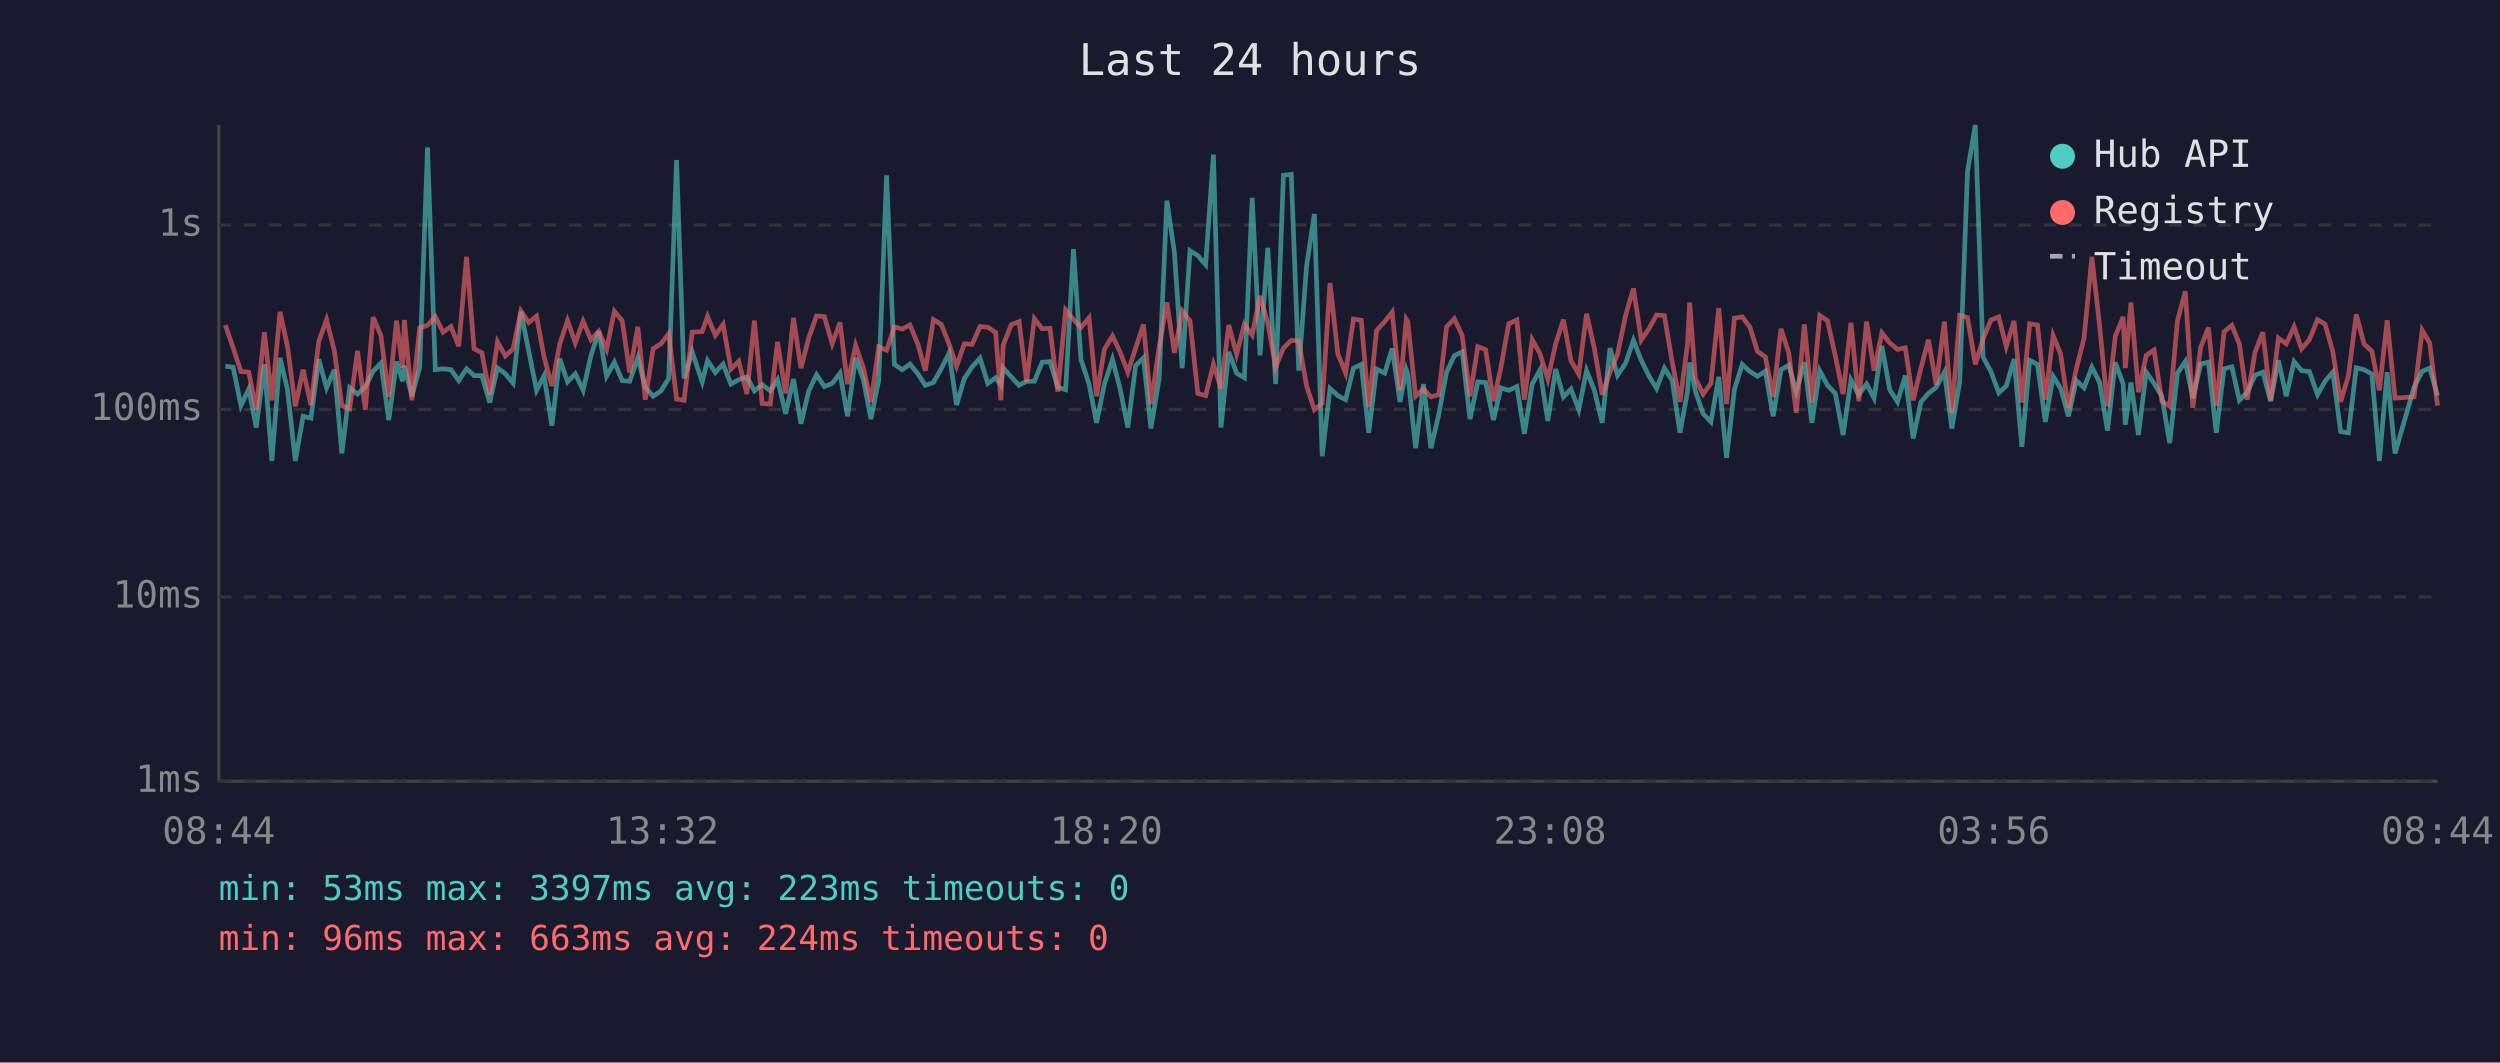
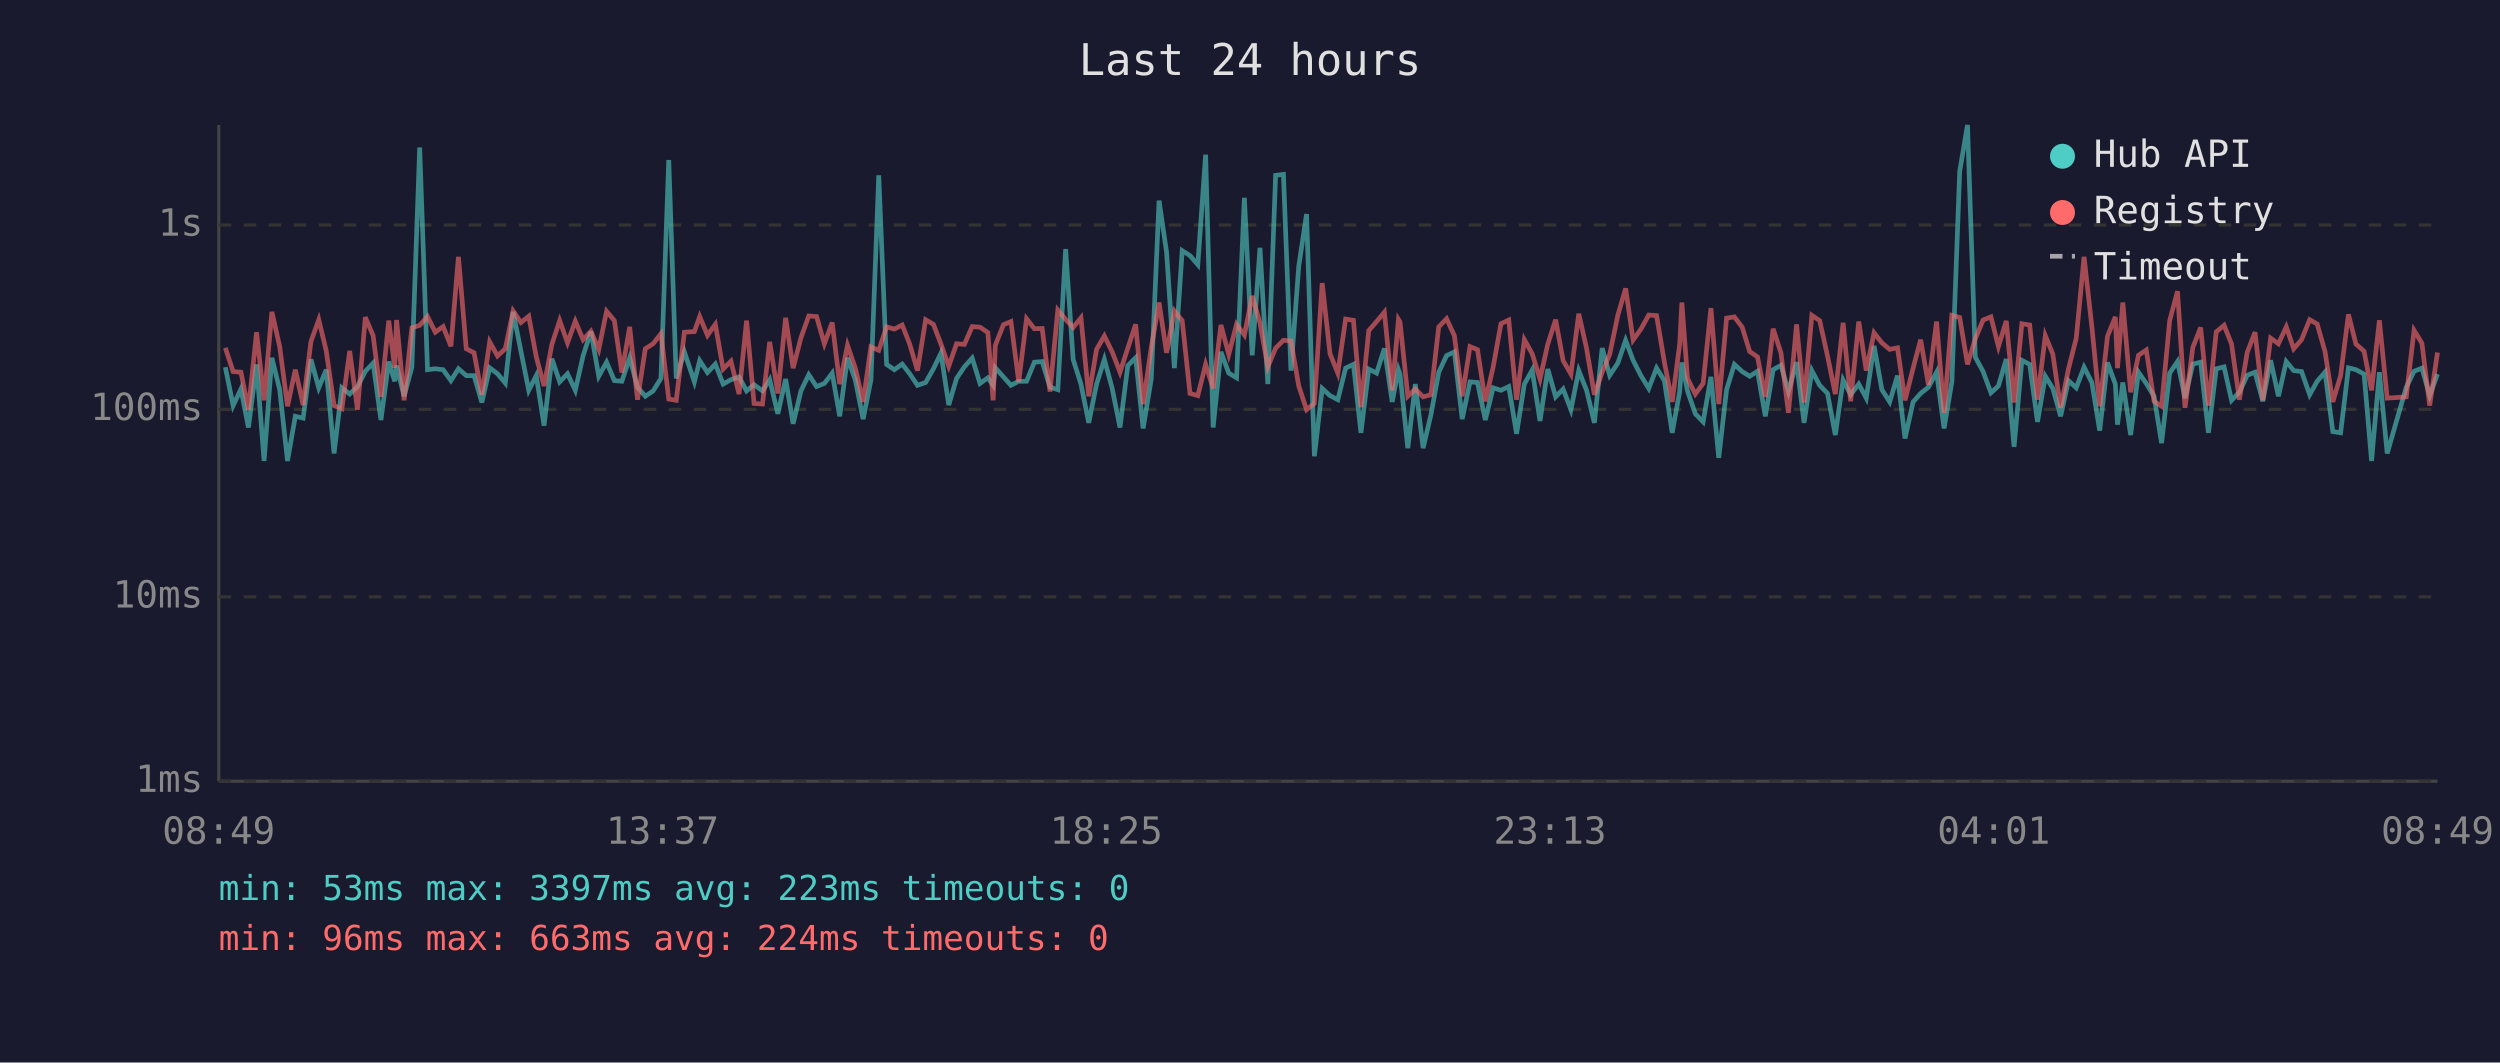
<svg xmlns="http://www.w3.org/2000/svg" viewBox="0 0 800 340" font-family="monospace" font-size="12">
  <rect width="800" height="340" fill="#1a1a2e" />
  <text x="400" y="24" fill="#e0e0e0" font-size="14" text-anchor="middle">Last 24 hours</text>
  <line x1="70" y1="40" x2="70" y2="250" stroke="#444" stroke-width="1" />
  <line x1="70" y1="250" x2="780" y2="250" stroke="#444" stroke-width="1" />
  <line x1="70" y1="250" x2="780" y2="250" stroke="#333" stroke-width="1" stroke-dasharray="4" />
  <text x="65" y="250" fill="#888" text-anchor="end" dominant-baseline="middle">1ms</text>
  <line x1="70" y1="191" x2="780" y2="191" stroke="#333" stroke-width="1" stroke-dasharray="4" />
  <text x="65" y="191" fill="#888" text-anchor="end" dominant-baseline="middle">10ms</text>
  <line x1="70" y1="131" x2="780" y2="131" stroke="#333" stroke-width="1" stroke-dasharray="4" />
  <text x="65" y="131" fill="#888" text-anchor="end" dominant-baseline="middle">100ms</text>
  <line x1="70" y1="72" x2="780" y2="72" stroke="#333" stroke-width="1" stroke-dasharray="4" />
  <text x="65" y="72" fill="#888" text-anchor="end" dominant-baseline="middle">1s</text>
-   <text x="70" y="270" fill="#888" text-anchor="middle">08:44</text>
-   <text x="212" y="270" fill="#888" text-anchor="middle">13:32</text>
-   <text x="354" y="270" fill="#888" text-anchor="middle">18:20</text>
-   <text x="496" y="270" fill="#888" text-anchor="middle">23:08</text>
-   <text x="638" y="270" fill="#888" text-anchor="middle">03:56</text>
-   <text x="780" y="270" fill="#888" text-anchor="middle">08:44</text>
-   <polyline points="72.1,117.2 74.6,117.5 77.1,129.8 79.6,124.5 82.0,136.8 84.6,116.6 87.0,147.5 89.6,114.5 92.0,124.7 94.5,147.5 97.0,133.2 99.5,133.8 102.0,115.0 104.5,124.1 107.0,118.3 109.4,145.1 111.9,124.1 114.4,126.1 116.9,123.7 119.4,118.8 121.9,116.2 124.4,134.4 126.9,115.7 128.8,122.0 129.4,117.0 131.8,126.8 134.3,117.5 136.8,47.2 139.3,118.3 141.8,118.0 144.3,118.3 146.8,121.8 149.3,118.0 151.7,120.2 154.2,120.2 156.7,128.8 159.2,117.7 161.7,119.6 164.2,122.6 166.7,99.8 169.2,112.4 171.7,124.9 174.1,120.2 176.6,136.2 179.1,114.8 181.6,122.2 184.1,119.6 186.6,124.9 189.1,113.8 191.6,106.1 194.1,120.4 196.6,115.9 199.1,121.8 201.5,122.0 204.1,114.5 206.5,123.9 209.0,126.8 211.5,125.1 214.0,121.1 216.5,51.2 218.9,121.1 221.5,112.6 224.7,122.2 226.4,115.4 228.9,119.2 231.4,116.5 233.9,122.9 236.4,121.5 239.0,120.6 241.4,125.1 243.9,123.1 246.5,125.1 248.8,121.5 251.4,132.4 253.9,121.3 256.3,135.6 258.8,125.1 261.3,119.9 263.8,123.7 266.3,122.7 268.8,119.4 271.2,133.2 273.8,114.5 276.3,121.6 278.7,134.1 281.2,121.6 283.7,56.1 286.2,116.6 288.7,118.3 291.2,116.5 293.7,119.6 296.1,123.3 298.7,122.4 301.2,118.0 303.7,113.0 306.1,129.6 308.6,121.1 311.1,117.4 313.6,114.6 316.1,122.7 318.6,120.9 320.3,123.3 321.0,117.7 323.6,120.6 326.1,123.3 328.5,122.0 331.0,122.0 333.5,115.9 336.0,115.7 338.5,123.9 341.0,124.7 343.5,79.7 345.9,115.0 348.5,122.9 350.9,135.3 353.4,122.9 356.0,115.0 358.4,124.3 360.9,136.8 363.4,117.0 365.9,114.5 368.3,137.1 370.9,121.3 373.4,64.2 375.8,80.7 378.3,117.8 380.8,80.2 383.3,81.8 385.8,84.7 388.3,49.5 390.7,136.8 393.2,112.6 395.7,119.4 398.2,120.9 400.7,63.3 403.2,113.7 405.7,79.3 408.2,122.9 410.7,56.1 413.2,55.8 415.6,118.6 418.1,85.2 420.6,68.5 423.1,146.0 425.6,124.3 428.1,126.6 430.6,127.9 433.1,117.8 435.6,116.6 438.0,138.5 440.5,118.1 443.1,119.4 445.5,111.5 448.0,128.6 450.0,118.3 450.5,119.7 453.0,143.4 455.5,122.9 457.9,143.4 460.4,132.7 462.9,119.1 465.4,113.8 467.9,112.6 470.4,134.1 472.9,122.2 475.4,122.4 477.9,134.4 480.3,124.1 482.8,124.9 485.4,123.7 487.8,138.8 490.3,122.9 492.8,118.4 495.3,134.7 497.8,118.1 500.3,127.0 502.7,124.5 505.2,131.1 507.7,118.6 510.2,124.9 512.7,135.3 515.2,111.4 517.6,120.1 520.2,116.2 522.7,108.9 525.2,115.3 527.6,120.2 530.1,124.3 532.6,117.8 535.1,121.8 537.6,138.5 540.0,125.3 540.7,116.0 542.5,125.1 545.0,132.4 547.5,135.0 550.0,120.6 552.5,146.5 555.0,124.7 557.5,116.6 560.0,118.9 562.4,120.4 564.9,118.8 567.4,133.2 569.9,118.3 572.4,116.9 574.8,125.3 577.4,115.9 579.8,135.3 582.3,118.6 584.8,123.3 587.3,125.9 589.8,139.2 592.3,121.6 594.8,126.3 597.3,122.9 599.7,127.4 602.2,110.7 604.7,124.7 607.2,128.6 609.7,120.2 612.2,140.3 614.7,128.6 617.1,125.9 619.6,123.9 622.2,119.1 624.6,137.1 627.1,122.2 629.6,54.9 632.1,40.0 634.6,114.3 637.1,118.9 639.6,125.7 642.0,123.5 644.5,114.9 647.0,143.0 649.5,115.3 652.0,116.6 654.5,135.0 657.0,120.4 659.4,124.3 661.9,133.2 664.4,121.8 666.9,124.1 669.4,117.5 671.9,122.4 674.4,137.8 676.9,116.0 679.4,122.9 680.1,135.9 681.9,122.4 684.3,139.2 686.8,119.1 689.3,122.7 691.8,126.8 694.3,141.8 696.8,119.4 699.3,115.7 701.7,127.4 704.2,116.5 706.7,115.9 709.2,138.5 711.7,118.0 714.2,117.4 716.6,128.1 719.1,125.5 721.6,120.1 724.1,119.1 726.6,128.4 729.1,115.3 731.6,126.8 734.1,115.7 736.5,118.6 739.0,118.9 741.6,126.3 744.0,122.0 746.5,119.1 749.0,138.1 751.5,138.5 754.0,117.7 756.5,118.3 759.0,119.7 761.4,147.5 763.9,119.1 766.4,145.1 772.5,123.9 775.1,118.8 777.5,117.8 780.0,126.6" fill="none" stroke="#4ecdc4" stroke-width="1.5" opacity="0.6" />
-   <polyline points="72.1,104.0 74.6,111.3 77.1,118.9 79.6,119.1 82.0,131.1 84.6,106.3 87.0,128.1 89.6,99.8 92.0,110.9 94.5,130.0 97.0,118.3 99.5,129.6 102.0,109.3 104.5,102.3 107.0,112.3 109.4,129.8 111.9,130.8 114.4,112.3 116.9,131.1 119.4,101.5 121.9,107.4 124.4,127.0 126.9,102.6 128.8,117.7 129.4,102.4 131.8,128.1 134.3,104.9 136.8,104.1 139.3,101.3 141.8,106.3 144.3,104.5 146.8,110.8 149.3,82.2 151.7,111.6 154.2,112.9 156.7,126.3 159.2,109.4 161.7,113.9 164.2,111.6 166.7,99.5 169.2,103.2 171.7,101.2 174.1,114.2 176.6,123.5 179.1,110.2 181.6,102.6 184.1,109.7 186.6,102.8 189.1,108.7 191.6,106.0 194.1,111.8 196.6,99.6 199.1,102.6 201.5,119.2 204.1,104.6 206.5,127.9 209.0,111.6 211.5,110.0 214.0,106.8 216.5,127.7 218.9,128.1 221.5,106.3 224.7,106.1 226.4,101.3 228.9,107.3 231.4,103.8 233.9,118.1 236.4,115.6 239.0,126.1 241.4,102.6 243.9,129.1 246.5,129.3 248.8,109.4 251.4,125.9 253.9,101.7 256.3,117.8 258.8,108.1 261.3,101.1 263.8,101.3 266.3,110.0 268.8,103.2 271.2,122.9 273.8,110.5 276.3,117.8 278.7,128.6 281.2,111.0 283.7,112.1 286.2,104.6 288.7,105.3 291.2,104.0 293.7,110.1 296.1,118.6 298.7,102.3 301.2,103.8 303.7,110.1 306.1,117.2 308.6,110.0 311.1,110.2 313.6,104.5 316.1,104.7 318.6,106.4 320.3,128.1 321.0,110.5 323.6,103.9 326.1,102.9 328.5,122.2 331.0,102.0 333.5,105.2 336.0,105.1 338.5,125.3 341.0,99.2 343.5,102.2 345.9,104.8 348.5,101.7 350.9,126.8 353.4,111.8 356.0,107.5 358.4,112.6 360.9,119.1 363.4,111.4 365.9,103.8 368.3,129.3 370.9,111.2 373.4,96.8 375.8,112.9 378.3,99.5 380.8,102.6 383.3,125.9 385.8,126.6 388.3,116.6 390.7,124.3 393.2,104.0 395.7,113.4 398.2,103.8 400.7,107.2 403.2,94.7 405.7,103.4 408.2,117.4 410.7,111.4 413.2,108.9 415.6,109.1 418.1,123.5 420.6,131.1 423.1,129.1 425.6,90.6 428.1,113.2 430.6,119.4 433.1,102.1 435.6,102.5 438.0,130.3 440.5,105.8 443.1,102.9 445.5,99.9 448.0,124.9 450.0,102.2 450.5,103.0 453.0,126.8 455.5,124.5 457.9,127.0 460.4,126.3 462.9,104.6 465.4,102.0 467.9,107.4 470.4,126.8 472.9,110.9 475.4,111.9 477.9,128.4 480.3,117.5 482.8,103.6 485.4,102.4 487.8,127.9 490.3,108.7 492.8,113.2 495.3,121.3 497.8,110.1 500.3,102.3 502.7,115.4 505.2,119.7 507.7,100.4 510.2,111.5 512.7,126.3 515.2,119.1 517.6,113.4 520.2,100.9 522.7,92.3 525.2,108.8 527.6,105.3 530.1,100.8 532.6,101.0 535.1,115.9 537.6,128.6 540.0,110.1 540.7,96.8 542.5,121.1 545.0,126.1 547.5,122.7 550.0,98.6 552.5,129.3 555.0,101.8 557.5,101.4 560.0,104.7 562.4,112.5 564.9,114.2 567.4,127.0 569.9,105.2 572.4,112.9 574.8,132.1 577.4,103.8 579.8,128.8 582.3,100.9 584.8,102.6 587.3,113.9 589.8,126.1 592.3,103.3 594.8,128.4 597.3,102.9 599.7,118.6 602.2,106.5 604.7,109.7 607.2,111.8 609.7,111.3 612.2,128.1 614.7,117.8 617.1,108.7 619.6,123.1 622.2,102.9 624.6,132.1 627.1,100.9 629.6,101.6 632.1,116.6 634.6,108.4 637.1,102.4 639.6,101.4 642.0,110.9 644.5,102.7 647.0,128.8 649.5,103.6 652.0,104.0 654.5,127.9 657.0,107.4 659.4,113.3 661.9,130.5 664.4,118.1 666.9,108.2 669.4,82.2 671.9,104.6 674.4,130.0 676.9,107.6 679.4,101.4 680.1,117.8 681.9,96.8 684.3,125.5 686.8,113.7 689.3,112.0 691.8,128.4 694.3,130.0 696.8,102.6 699.3,93.2 701.7,130.5 704.2,111.2 706.7,104.8 709.2,129.8 711.7,106.2 714.2,104.1 716.6,110.1 719.1,127.9 721.6,112.8 724.1,106.3 726.6,128.1 729.1,108.2 731.6,110.0 734.1,104.6 736.5,111.6 739.0,108.7 741.6,102.3 744.0,103.7 746.5,112.5 749.0,128.6 751.5,120.2 754.0,100.6 756.5,110.1 759.0,112.4 761.4,124.9 763.9,102.5 766.4,127.4 772.5,127.0 775.1,105.7 777.5,109.8 780.0,129.8" fill="none" stroke="#ff6b6b" stroke-width="1.5" opacity="0.6" />
+   <text x="70" y="270" fill="#888" text-anchor="middle">08:49</text>
+   <text x="212" y="270" fill="#888" text-anchor="middle">13:37</text>
+   <text x="354" y="270" fill="#888" text-anchor="middle">18:25</text>
+   <text x="496" y="270" fill="#888" text-anchor="middle">23:13</text>
+   <text x="638" y="270" fill="#888" text-anchor="middle">04:01</text>
+   <text x="780" y="270" fill="#888" text-anchor="middle">08:49</text>
+   <polyline points="72.1,117.5 74.6,129.8 77.1,124.5 79.5,136.8 82.1,116.6 84.5,147.5 87.0,114.5 89.5,124.7 92.0,147.5 94.5,133.2 97.0,133.8 99.5,115.0 102.0,124.1 104.4,118.3 106.9,145.1 109.4,124.1 111.9,126.1 114.4,123.7 116.9,118.8 119.4,116.2 121.9,134.4 124.4,115.7 126.3,122.0 126.9,117.0 129.3,126.8 131.8,117.5 134.3,47.2 136.8,118.3 139.3,118.0 141.8,118.3 144.3,121.8 146.7,118.0 149.2,120.2 151.7,120.2 154.2,128.8 156.7,117.7 159.2,119.6 161.7,122.6 164.2,99.8 166.7,112.4 169.2,124.9 171.6,120.2 174.1,136.2 176.6,114.8 179.1,122.2 181.6,119.6 184.1,124.9 186.6,113.8 189.1,106.1 191.6,120.4 194.1,115.9 196.6,121.8 199.0,122.0 201.5,114.5 204.0,123.9 206.5,126.8 209.0,125.1 211.5,121.1 214.0,51.2 216.4,121.1 219.0,112.6 222.2,122.2 223.9,115.4 226.4,119.2 228.9,116.5 231.4,122.9 233.9,121.5 236.5,120.6 238.9,125.1 241.3,123.1 244.0,125.1 246.3,121.5 248.9,132.4 251.4,121.3 253.8,135.6 256.3,125.1 258.8,119.9 261.3,123.7 263.8,122.7 266.3,119.4 268.7,133.2 271.2,114.5 273.7,121.6 276.2,134.1 278.7,121.6 281.2,56.1 283.7,116.6 286.2,118.3 288.7,116.5 291.1,119.6 293.6,123.3 296.2,122.4 298.7,118.0 301.1,113.0 303.6,129.6 306.1,121.1 308.6,117.4 311.1,114.6 313.6,122.7 316.1,120.9 317.8,123.3 318.5,117.7 321.1,120.6 323.5,123.3 326.0,122.0 328.5,122.0 331.0,115.9 333.5,115.7 336.0,123.9 338.5,124.7 341.0,79.7 343.4,115.0 345.9,122.9 348.4,135.3 350.9,122.9 353.4,115.0 355.9,124.3 358.4,136.8 360.9,117.0 363.4,114.5 365.8,137.1 368.4,121.3 370.9,64.2 373.3,80.7 375.8,117.8 378.3,80.2 380.8,81.8 383.3,84.7 385.8,49.5 388.2,136.8 390.7,112.6 393.2,119.4 395.7,120.9 398.2,63.3 400.7,113.7 403.2,79.3 405.7,122.9 408.2,56.1 410.7,55.8 413.1,118.6 415.6,85.2 418.1,68.5 420.6,146.0 423.1,124.3 425.6,126.6 428.1,127.9 430.6,117.8 433.1,116.6 435.5,138.5 438.0,118.1 440.5,119.4 443.0,111.5 445.5,128.6 447.5,118.3 448.0,119.7 450.5,143.4 452.9,122.9 455.4,143.4 457.9,132.7 460.4,119.1 462.9,113.8 465.4,112.6 467.9,134.1 470.4,122.2 472.8,122.4 475.3,134.4 477.8,124.1 480.3,124.9 482.8,123.7 485.3,138.8 487.8,122.9 490.3,118.4 492.8,134.7 495.3,118.1 497.8,127.0 500.2,124.5 502.7,131.1 505.2,118.6 507.7,124.9 510.2,135.3 512.7,111.4 515.1,120.1 517.7,116.2 520.2,108.9 522.6,115.3 525.1,120.2 527.6,124.3 530.1,117.8 532.6,121.8 535.1,138.5 537.5,125.3 538.2,116.0 540.0,125.1 542.5,132.4 545.0,135.0 547.5,120.6 550.0,146.5 552.5,124.7 555.0,116.6 557.5,118.9 559.9,120.4 562.4,118.8 564.9,133.2 567.4,118.3 569.9,116.9 572.3,125.3 574.9,115.9 577.3,135.3 579.8,118.6 582.3,123.3 584.8,125.9 587.3,139.2 589.8,121.6 592.2,126.3 594.8,122.9 597.2,127.4 599.7,110.7 602.2,124.7 604.7,128.6 607.2,120.2 609.6,140.3 612.2,128.6 614.6,125.9 617.1,123.9 619.7,119.1 622.1,137.1 624.6,122.2 627.1,54.9 629.6,40.0 632.1,114.3 634.6,118.9 637.1,125.7 639.5,123.5 642.0,114.9 644.5,143.0 647.0,115.3 649.5,116.6 652.0,135.0 654.5,120.4 656.9,124.3 659.4,133.2 661.9,121.8 664.4,124.1 666.9,117.5 669.4,122.4 671.9,137.8 674.4,116.0 676.9,122.9 677.6,135.9 679.3,122.4 681.8,139.2 684.3,119.1 686.8,122.7 689.3,126.8 691.7,141.8 694.3,119.4 696.8,115.7 699.2,127.4 701.7,116.5 704.2,115.9 706.7,138.5 709.2,118.0 711.7,117.4 714.1,128.1 716.6,125.5 719.1,120.1 721.6,119.1 724.1,128.4 726.6,115.3 729.1,126.8 731.6,115.7 734.0,118.6 736.5,118.9 739.1,126.3 741.5,122.0 744.0,119.1 746.5,138.1 749.0,138.5 751.5,117.7 753.9,118.3 756.5,119.7 758.9,147.5 761.4,119.1 763.9,145.1 770.0,123.9 772.5,118.8 775.0,117.8 777.5,126.6 780.0,119.7" fill="none" stroke="#4ecdc4" stroke-width="1.5" opacity="0.6" />
+   <polyline points="72.1,111.3 74.6,118.9 77.1,119.1 79.5,131.1 82.1,106.3 84.5,128.1 87.0,99.8 89.5,110.9 92.0,130.0 94.5,118.3 97.0,129.6 99.5,109.3 102.0,102.3 104.4,112.3 106.9,129.8 109.4,130.8 111.9,112.3 114.4,131.1 116.9,101.5 119.4,107.4 121.9,127.0 124.4,102.6 126.3,117.7 126.9,102.4 129.3,128.1 131.8,104.9 134.3,104.1 136.8,101.3 139.3,106.3 141.8,104.5 144.3,110.8 146.7,82.2 149.2,111.6 151.7,112.9 154.2,126.3 156.7,109.4 159.2,113.9 161.7,111.6 164.2,99.5 166.7,103.2 169.2,101.2 171.6,114.2 174.1,123.5 176.6,110.2 179.1,102.6 181.6,109.7 184.1,102.8 186.6,108.7 189.1,106.0 191.6,111.8 194.1,99.6 196.6,102.6 199.0,119.2 201.5,104.6 204.0,127.9 206.5,111.6 209.0,110.0 211.5,106.8 214.0,127.7 216.4,128.1 219.0,106.3 222.2,106.1 223.9,101.3 226.4,107.3 228.9,103.8 231.4,118.1 233.9,115.6 236.5,126.1 238.9,102.6 241.3,129.1 244.0,129.3 246.3,109.4 248.9,125.9 251.4,101.7 253.8,117.8 256.3,108.1 258.8,101.1 261.3,101.3 263.8,110.0 266.3,103.2 268.7,122.9 271.2,110.5 273.7,117.8 276.2,128.6 278.7,111.0 281.2,112.1 283.7,104.6 286.2,105.3 288.7,104.0 291.1,110.1 293.6,118.6 296.2,102.3 298.7,103.8 301.1,110.1 303.6,117.2 306.1,110.0 308.6,110.2 311.1,104.5 313.6,104.7 316.1,106.4 317.8,128.1 318.5,110.5 321.1,103.9 323.5,102.9 326.0,122.2 328.5,102.0 331.0,105.2 333.5,105.1 336.0,125.3 338.5,99.2 341.0,102.2 343.4,104.8 345.9,101.7 348.4,126.8 350.9,111.8 353.4,107.5 355.9,112.6 358.4,119.1 360.9,111.4 363.4,103.8 365.8,129.3 368.4,111.2 370.9,96.8 373.3,112.9 375.8,99.5 378.3,102.6 380.8,125.9 383.3,126.6 385.8,116.6 388.2,124.3 390.7,104.0 393.2,113.4 395.7,103.8 398.2,107.2 400.7,94.7 403.2,103.4 405.7,117.4 408.2,111.4 410.7,108.9 413.1,109.1 415.6,123.5 418.1,131.1 420.6,129.1 423.1,90.6 425.6,113.2 428.1,119.4 430.6,102.1 433.1,102.5 435.5,130.3 438.0,105.8 440.5,102.9 443.0,99.9 445.5,124.9 447.5,102.2 448.0,103.0 450.5,126.8 452.9,124.5 455.4,127.0 457.9,126.3 460.4,104.6 462.9,102.0 465.4,107.4 467.9,126.8 470.4,110.9 472.8,111.9 475.3,128.4 477.8,117.5 480.3,103.6 482.8,102.4 485.3,127.9 487.8,108.7 490.3,113.2 492.8,121.3 495.3,110.1 497.8,102.3 500.2,115.4 502.7,119.7 505.2,100.4 507.7,111.5 510.2,126.3 512.7,119.1 515.1,113.4 517.7,100.9 520.2,92.3 522.6,108.8 525.1,105.3 527.6,100.8 530.1,101.0 532.6,115.9 535.1,128.6 537.5,110.1 538.2,96.8 540.0,121.1 542.5,126.1 545.0,122.7 547.5,98.6 550.0,129.3 552.5,101.8 555.0,101.4 557.5,104.7 559.9,112.5 562.4,114.2 564.9,127.0 567.4,105.2 569.9,112.9 572.3,132.1 574.9,103.8 577.3,128.8 579.8,100.9 582.3,102.6 584.8,113.9 587.3,126.1 589.8,103.3 592.2,128.4 594.8,102.9 597.2,118.6 599.7,106.5 602.2,109.7 604.7,111.8 607.2,111.3 609.6,128.1 612.2,117.8 614.6,108.7 617.1,123.1 619.7,102.9 622.1,132.1 624.6,100.9 627.1,101.6 629.6,116.6 632.1,108.4 634.6,102.4 637.1,101.4 639.5,110.9 642.0,102.7 644.5,128.8 647.0,103.6 649.5,104.0 652.0,127.9 654.5,107.4 656.9,113.3 659.4,130.5 661.9,118.1 664.4,108.2 666.9,82.2 669.4,104.6 671.9,130.0 674.4,107.6 676.9,101.4 677.6,117.8 679.3,96.8 681.8,125.5 684.3,113.7 686.8,112.0 689.3,128.4 691.7,130.0 694.3,102.6 696.8,93.2 699.2,130.5 701.7,111.2 704.2,104.8 706.7,129.8 709.2,106.2 711.7,104.1 714.1,110.1 716.6,127.9 719.1,112.8 721.6,106.3 724.1,128.1 726.6,108.2 729.1,110.0 731.6,104.6 734.0,111.6 736.5,108.7 739.1,102.3 741.5,103.7 744.0,112.5 746.5,128.6 749.0,120.2 751.5,100.6 753.9,110.1 756.5,112.4 758.9,124.9 761.4,102.5 763.9,127.4 770.0,127.0 772.5,105.7 775.0,109.8 777.5,129.8 780.0,112.8" fill="none" stroke="#ff6b6b" stroke-width="1.5" opacity="0.6" />
  <circle cx="660" cy="50" r="4" fill="#4ecdc4" />
  <text x="670" y="50" fill="#e0e0e0" dominant-baseline="middle">Hub API</text>
  <circle cx="660" cy="68" r="4" fill="#ff6b6b" />
  <text x="670" y="68" fill="#e0e0e0" dominant-baseline="middle">Registry</text>
  <line x1="656" y1="82" x2="664" y2="82" stroke="#e0e0e0" stroke-width="1.5" stroke-dasharray="4,3" opacity="0.7" />
  <text x="670" y="86" fill="#e0e0e0" dominant-baseline="middle">Timeout</text>
  <text x="70" y="288" fill="#4ecdc4" font-size="11">min: 53ms  max: 3397ms  avg: 223ms  timeouts: 0</text>
  <text x="70" y="304" fill="#ff6b6b" font-size="11">min: 96ms  max: 663ms  avg: 224ms  timeouts: 0</text>
</svg>
